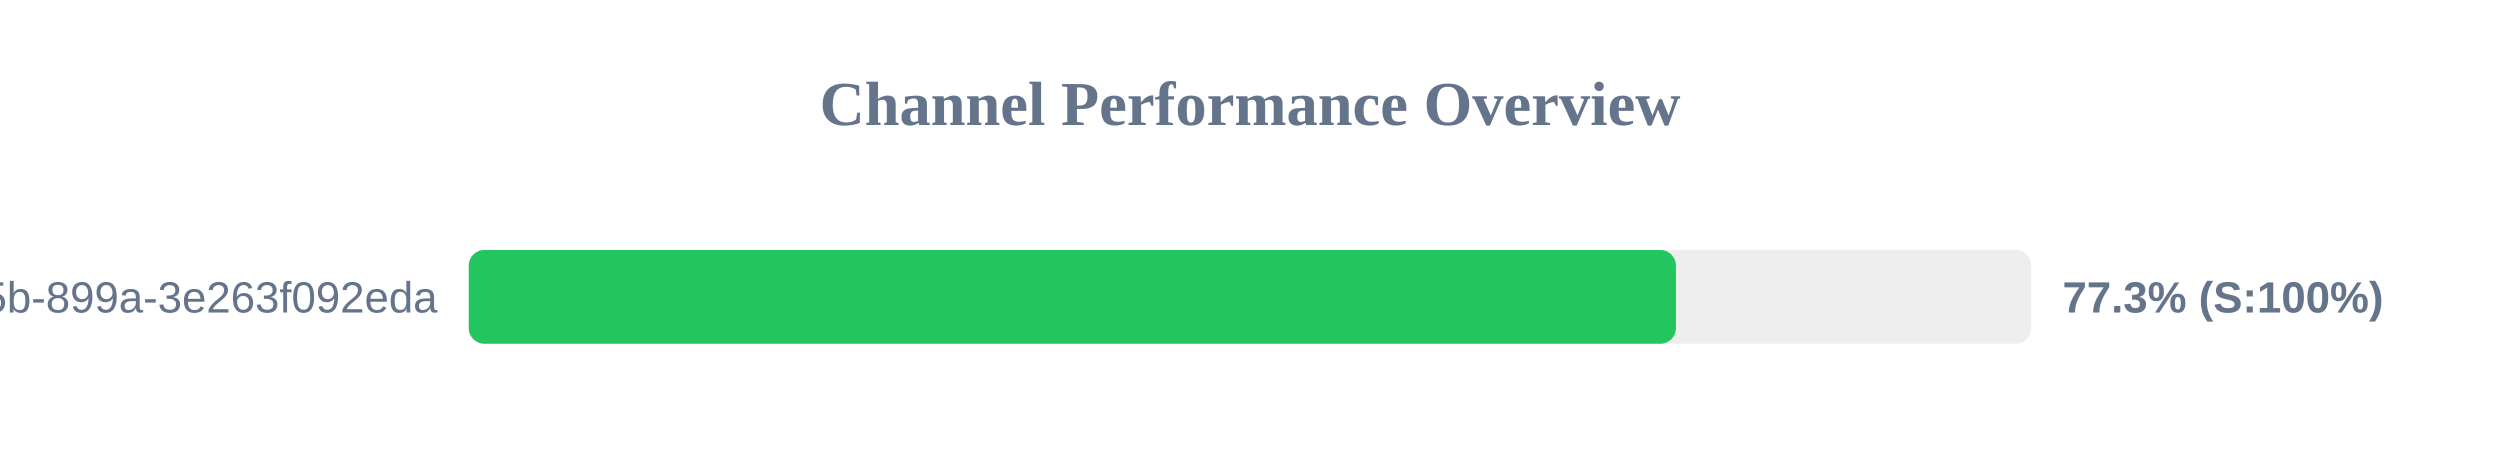
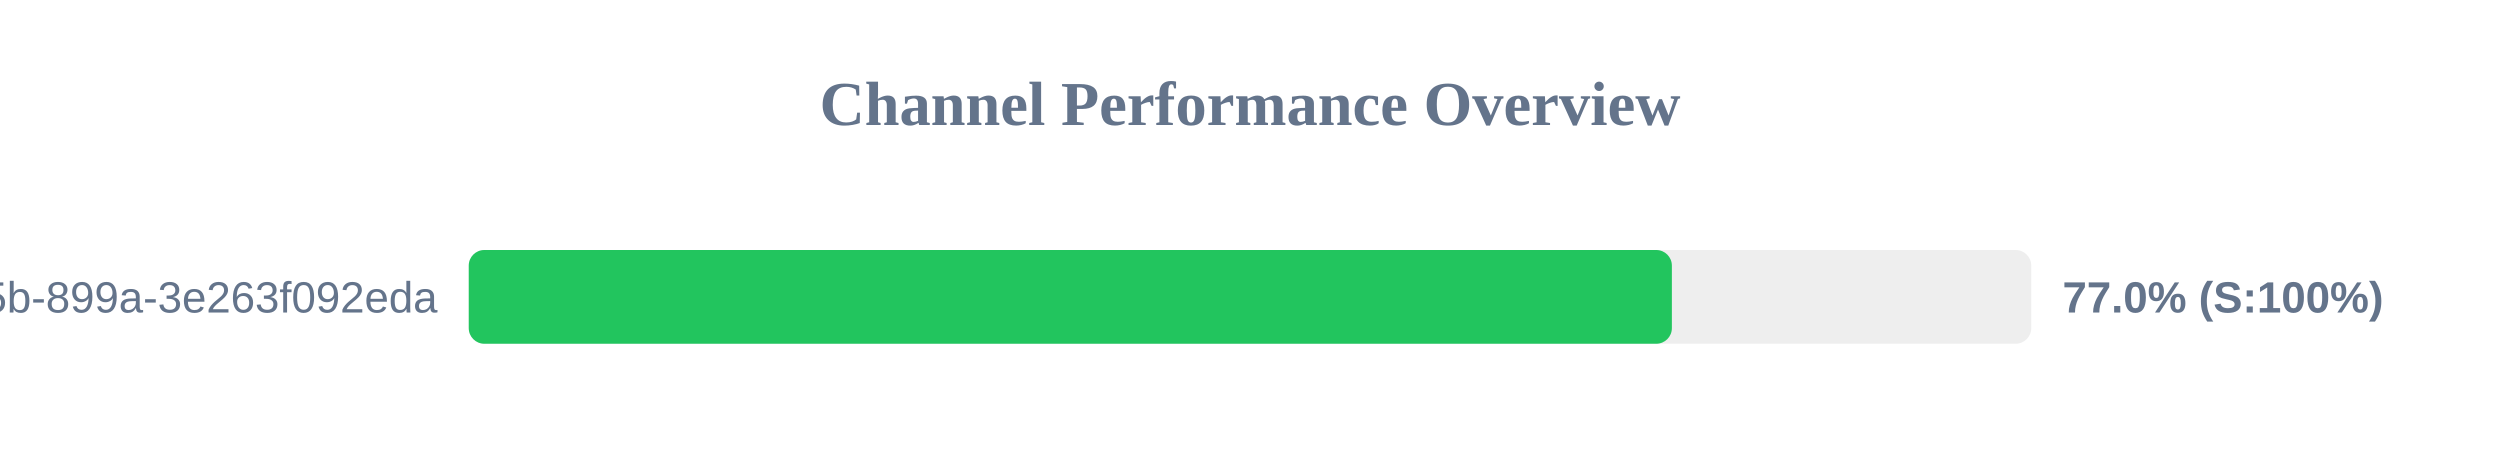
<svg xmlns="http://www.w3.org/2000/svg" width="800" height="150" version="1.1">
  <style>
        .row { font: 14px Arial; fill: #64748b; }
        .score { font: bold 14px Arial; fill: #64748b; }
    </style>
  <text x="400" y="40" text-anchor="middle" font-size="20px" font-weight="bold" fill="#64748b">Channel Performance Overview</text>
  <rect x="150" y="80" width="500" height="30" fill="#eee" rx="5" />
-   <rect x="150" y="80" width="386.3" height="30" fill="#22c55e" rx="5" />
+   <rect x="150" y="80" width="385.0" height="30" fill="#22c55e" rx="5" />
  <text x="140" y="100" text-anchor="end" class="row">?uuid=6bf726db-fb0b-405b-899a-3e263f092eda</text>
-   <text x="660" y="100" text-anchor="start" class="score">77.3% (S:100%)</text>
+   <text x="660" y="100" text-anchor="start" class="score">77.0% (S:100%)</text>
</svg>
